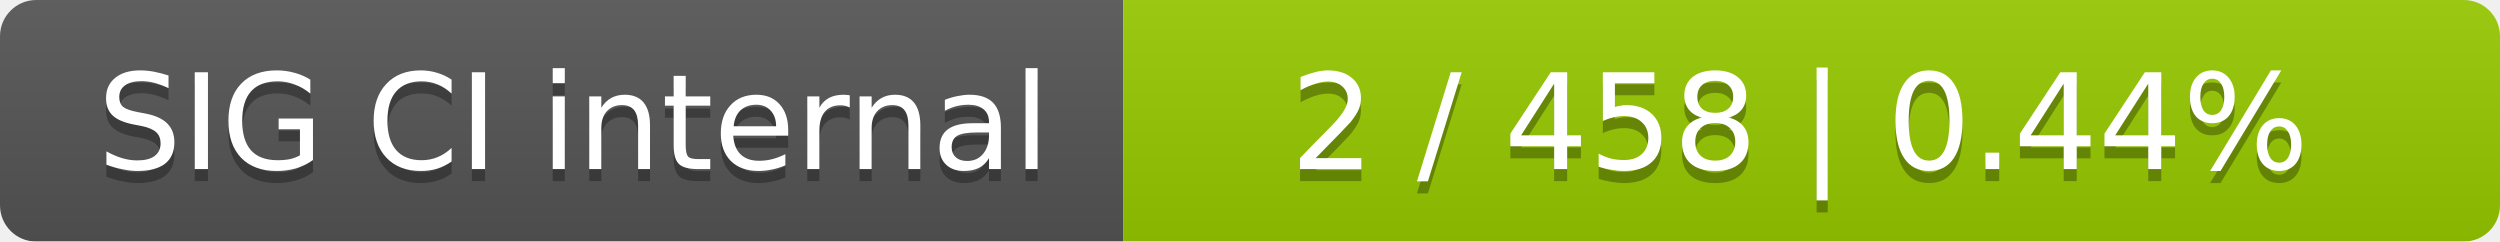
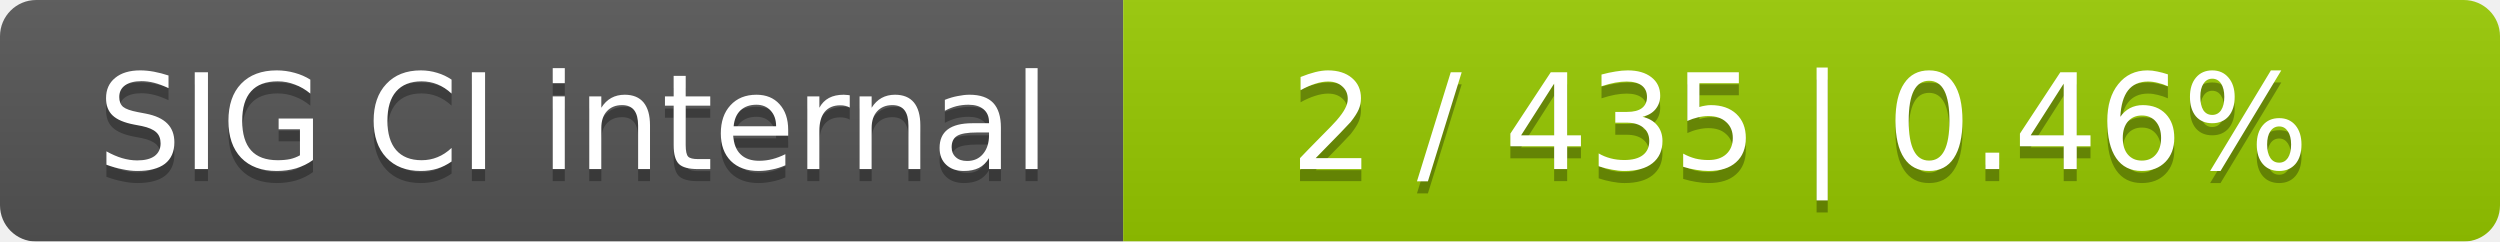
<svg xmlns="http://www.w3.org/2000/svg" width="207" height="20">
  <linearGradient id="smooth" x2="0" y2="100%">
    <stop offset="0" stop-color="#bbb" stop-opacity=".1" />
    <stop offset="1" stop-opacity=".1" />
  </linearGradient>
  <mask id="round">
    <rect width="207" height="20" rx="3" fill="#fff" />
  </mask>
  <g mask="url(#round)">
    <rect width="93" height="20" fill="#555" />
    <rect x="93" width="114" height="20" fill="#97ca00" />
    <rect width="207" height="20" fill="url(#smooth)" />
  </g>
  <g fill="#fff" text-anchor="middle" font-family="DejaVu Sans,Verdana,Geneva,sans-serif" font-size="11">
    <text x="47.5" y="15" fill="#010101" fill-opacity=".3">SIG CI internal</text>
    <text x="47.5" y="14">SIG CI internal</text>
-     <text x="149" y="15" fill="#010101" fill-opacity=".3">2 / 458    |    0.44%</text>
-     <text x="149" y="14">2 / 458    |    0.44%</text>
+     <text x="149" y="15" fill="#010101" fill-opacity=".3">2 / 435    |    0.46%</text>
+     <text x="149" y="14">2 / 435    |    0.46%</text>
  </g>
</svg>
